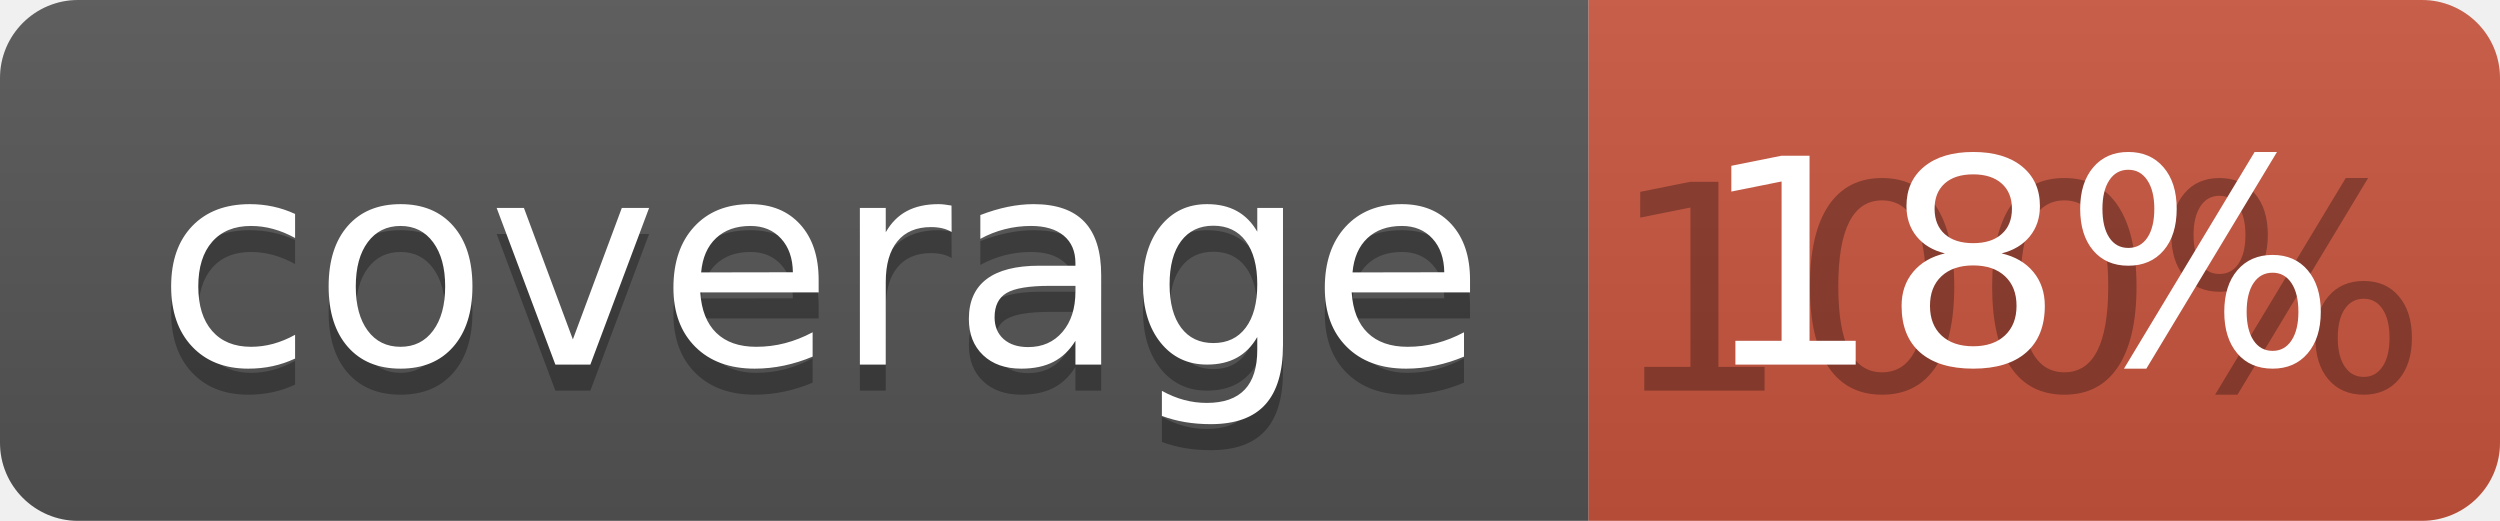
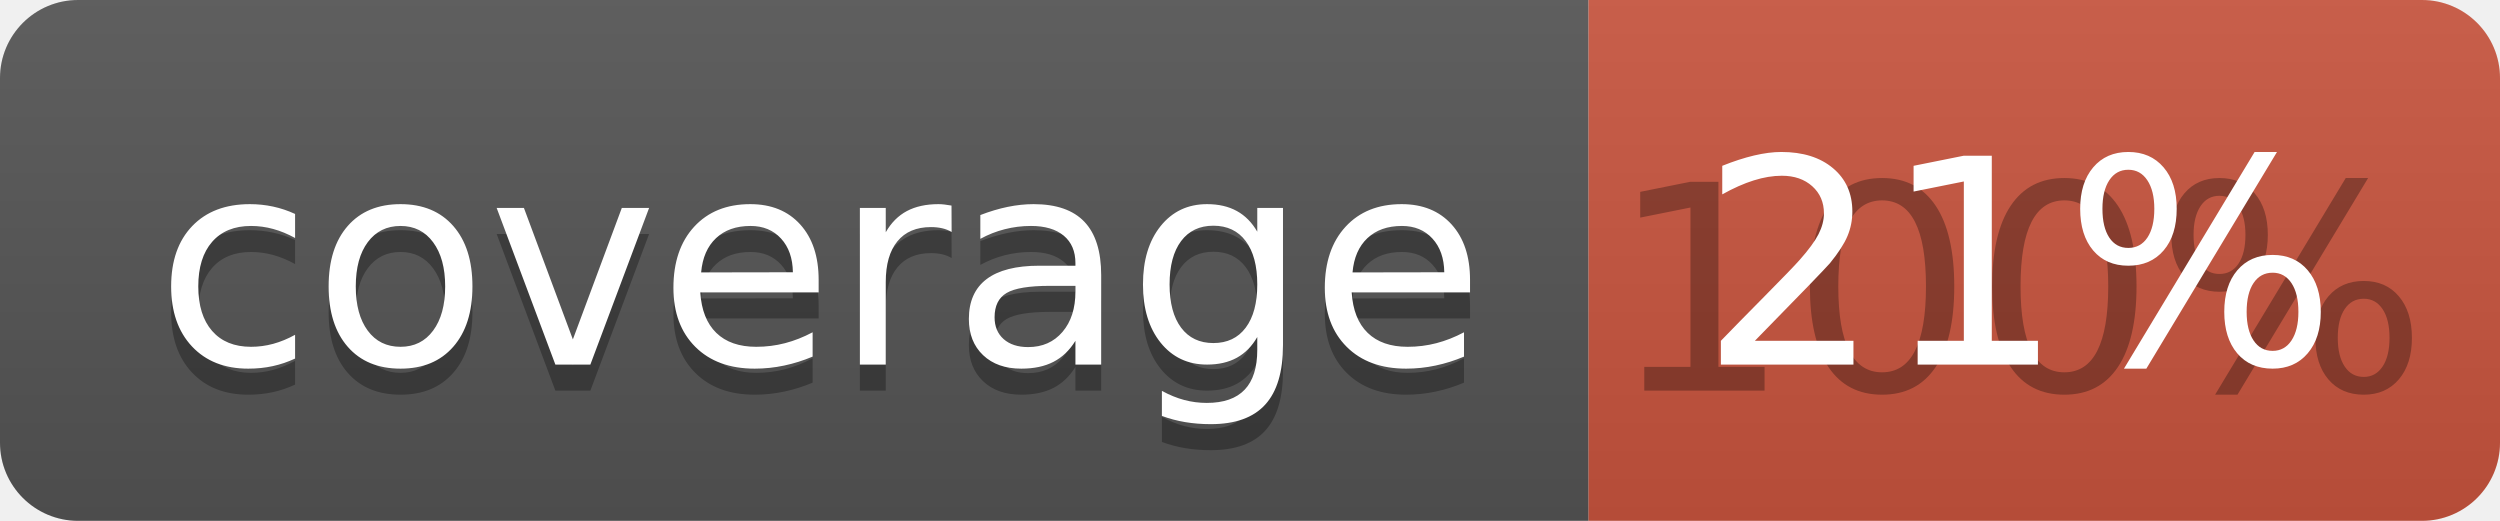
<svg xmlns="http://www.w3.org/2000/svg" width="96" height="20">
  <linearGradient id="b" x2="0" y2="100%">
    <stop offset="0" stop-color="#bbb" stop-opacity=".1" />
    <stop offset="1" stop-opacity=".1" />
  </linearGradient>
  <clipPath id="a">
    <rect width="96" height="20" rx="3" fill="#fff" />
  </clipPath>
  <g clip-path="url(#a)">
    <path fill="#555" d="M0 0h61v20H0z" />
    <path fill="#CA553E" d="M61 0h35v20H61z" />
    <path fill="url(#b)" d="M0 0h96v20H0z" />
  </g>
  <g fill="#fff" text-anchor="middle" font-family="DejaVu Sans,Verdana,Geneva,sans-serif" font-size="110">
    <text x="315" y="150" fill="#010101" fill-opacity=".3" transform="scale(.1)" textLength="510">coverage</text>
    <text x="315" y="140" transform="scale(.1)" textLength="510">coverage</text>
    <text x="775" y="150" fill="#010101" fill-opacity=".3" transform="scale(.1)" textLength="250">100%</text>
-     <text x="775" y="140" transform="scale(.1)" textLength="250">18%</text>
+     <text x="775" y="140" transform="scale(.1)" textLength="250">21%</text>
  </g>
</svg>
